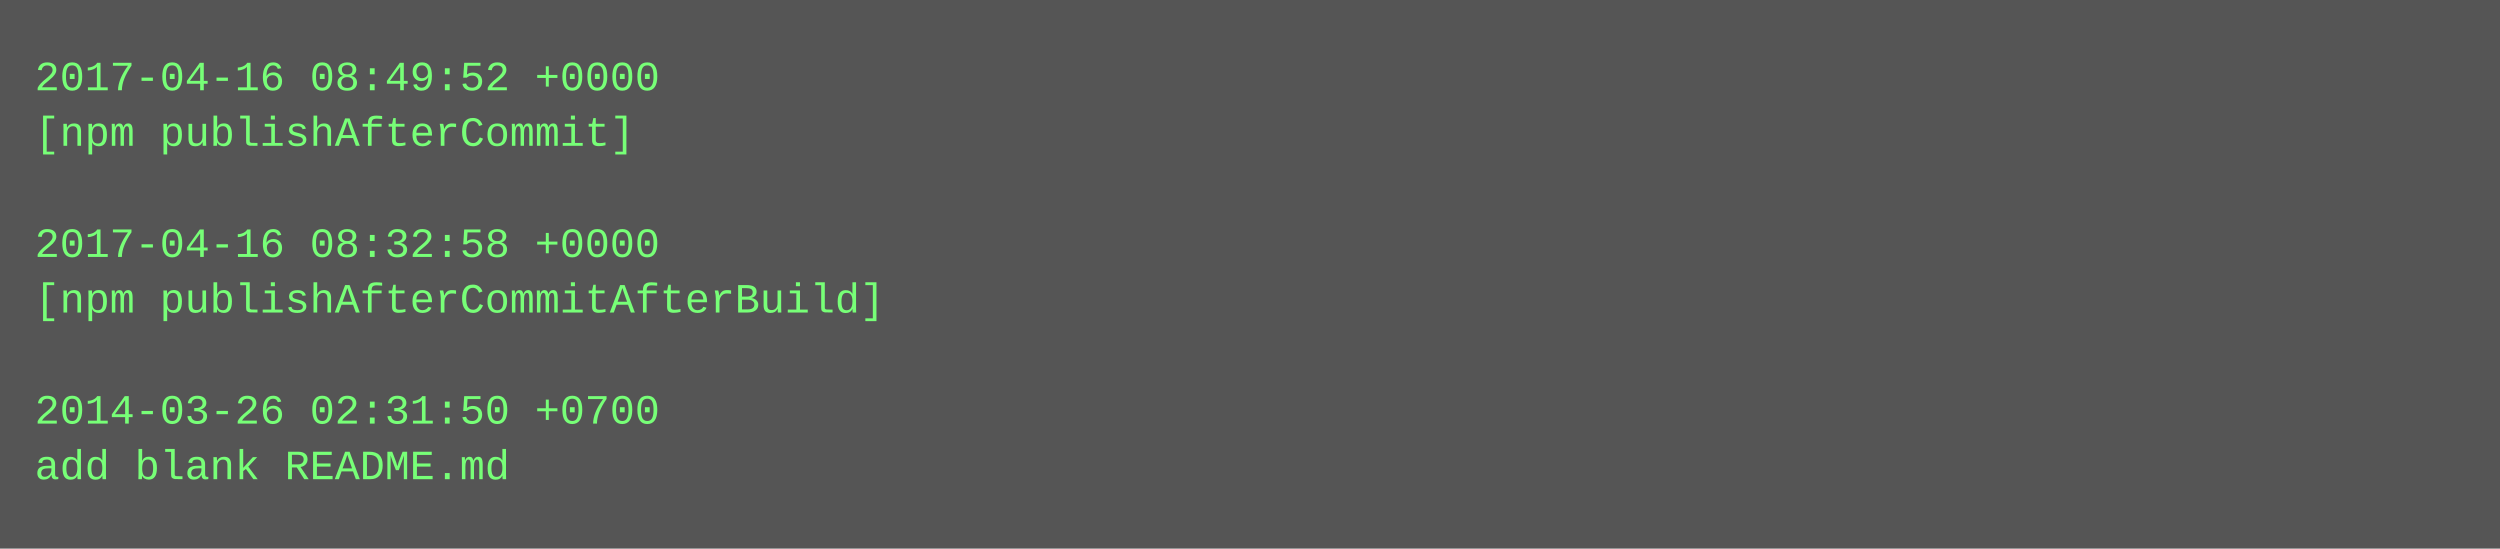
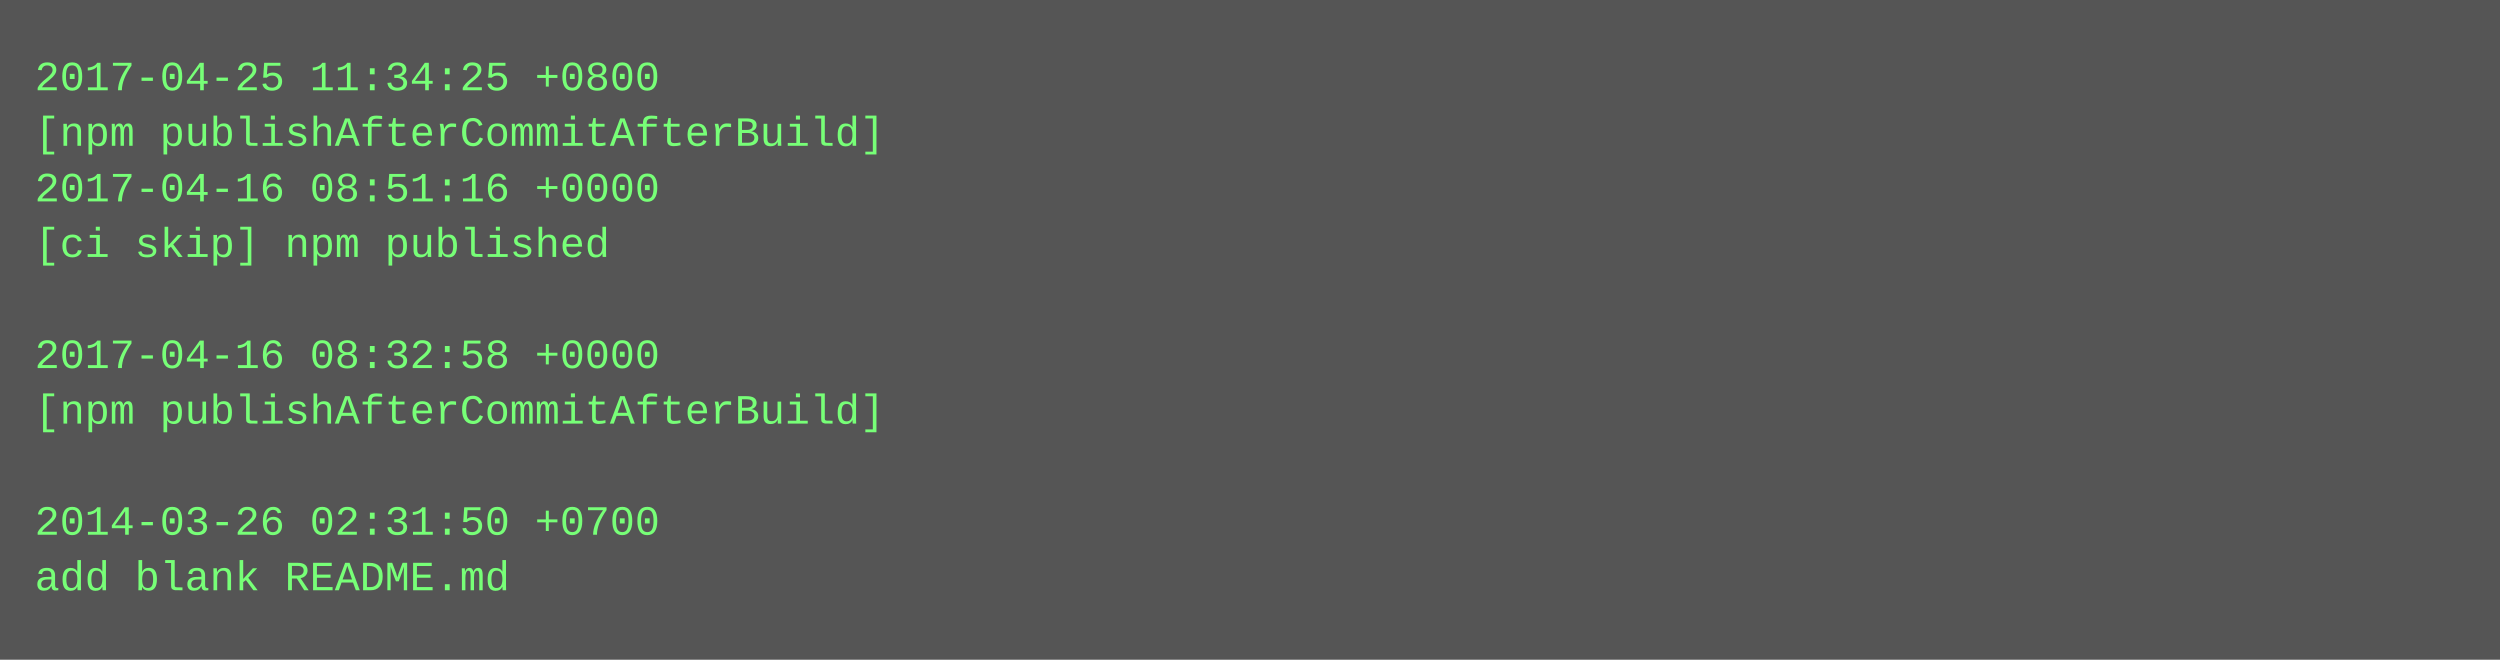
- <svg xmlns="http://www.w3.org/2000/svg" height="158" width="720">
-   <rect height="158" fill="#555" width="720" />
+ <svg xmlns="http://www.w3.org/2000/svg" height="190" width="720">
+   <rect height="190" fill="#555" width="720" />
  <text fill="#7f7" font-family="Courier New" font-size="12" xml:space="preserve">
-     <tspan x="10" y="26">2017-04-16 08:49:52 +0000</tspan>
-     <tspan x="10" y="42">[npm publishAfterCommit]</tspan>
-     <tspan x="10" y="58" />
-     <tspan x="10" y="74">2017-04-16 08:32:58 +0000</tspan>
-     <tspan x="10" y="90">[npm publishAfterCommitAfterBuild]</tspan>
-     <tspan x="10" y="106" />
-     <tspan x="10" y="122">2014-03-26 02:31:50 +0700</tspan>
-     <tspan x="10" y="138">add blank README.md</tspan>
+     <tspan x="10" y="26">2017-04-25 11:34:25 +0800</tspan>
+     <tspan x="10" y="42">[npm publishAfterCommitAfterBuild]</tspan>
+     <tspan x="10" y="58">2017-04-16 08:51:16 +0000</tspan>
+     <tspan x="10" y="74">[ci skip] npm published</tspan>
+     <tspan x="10" y="90" />
+     <tspan x="10" y="106">2017-04-16 08:32:58 +0000</tspan>
+     <tspan x="10" y="122">[npm publishAfterCommitAfterBuild]</tspan>
+     <tspan x="10" y="138" />
+     <tspan x="10" y="154">2014-03-26 02:31:50 +0700</tspan>
+     <tspan x="10" y="170">add blank README.md</tspan>
  </text>
</svg>
